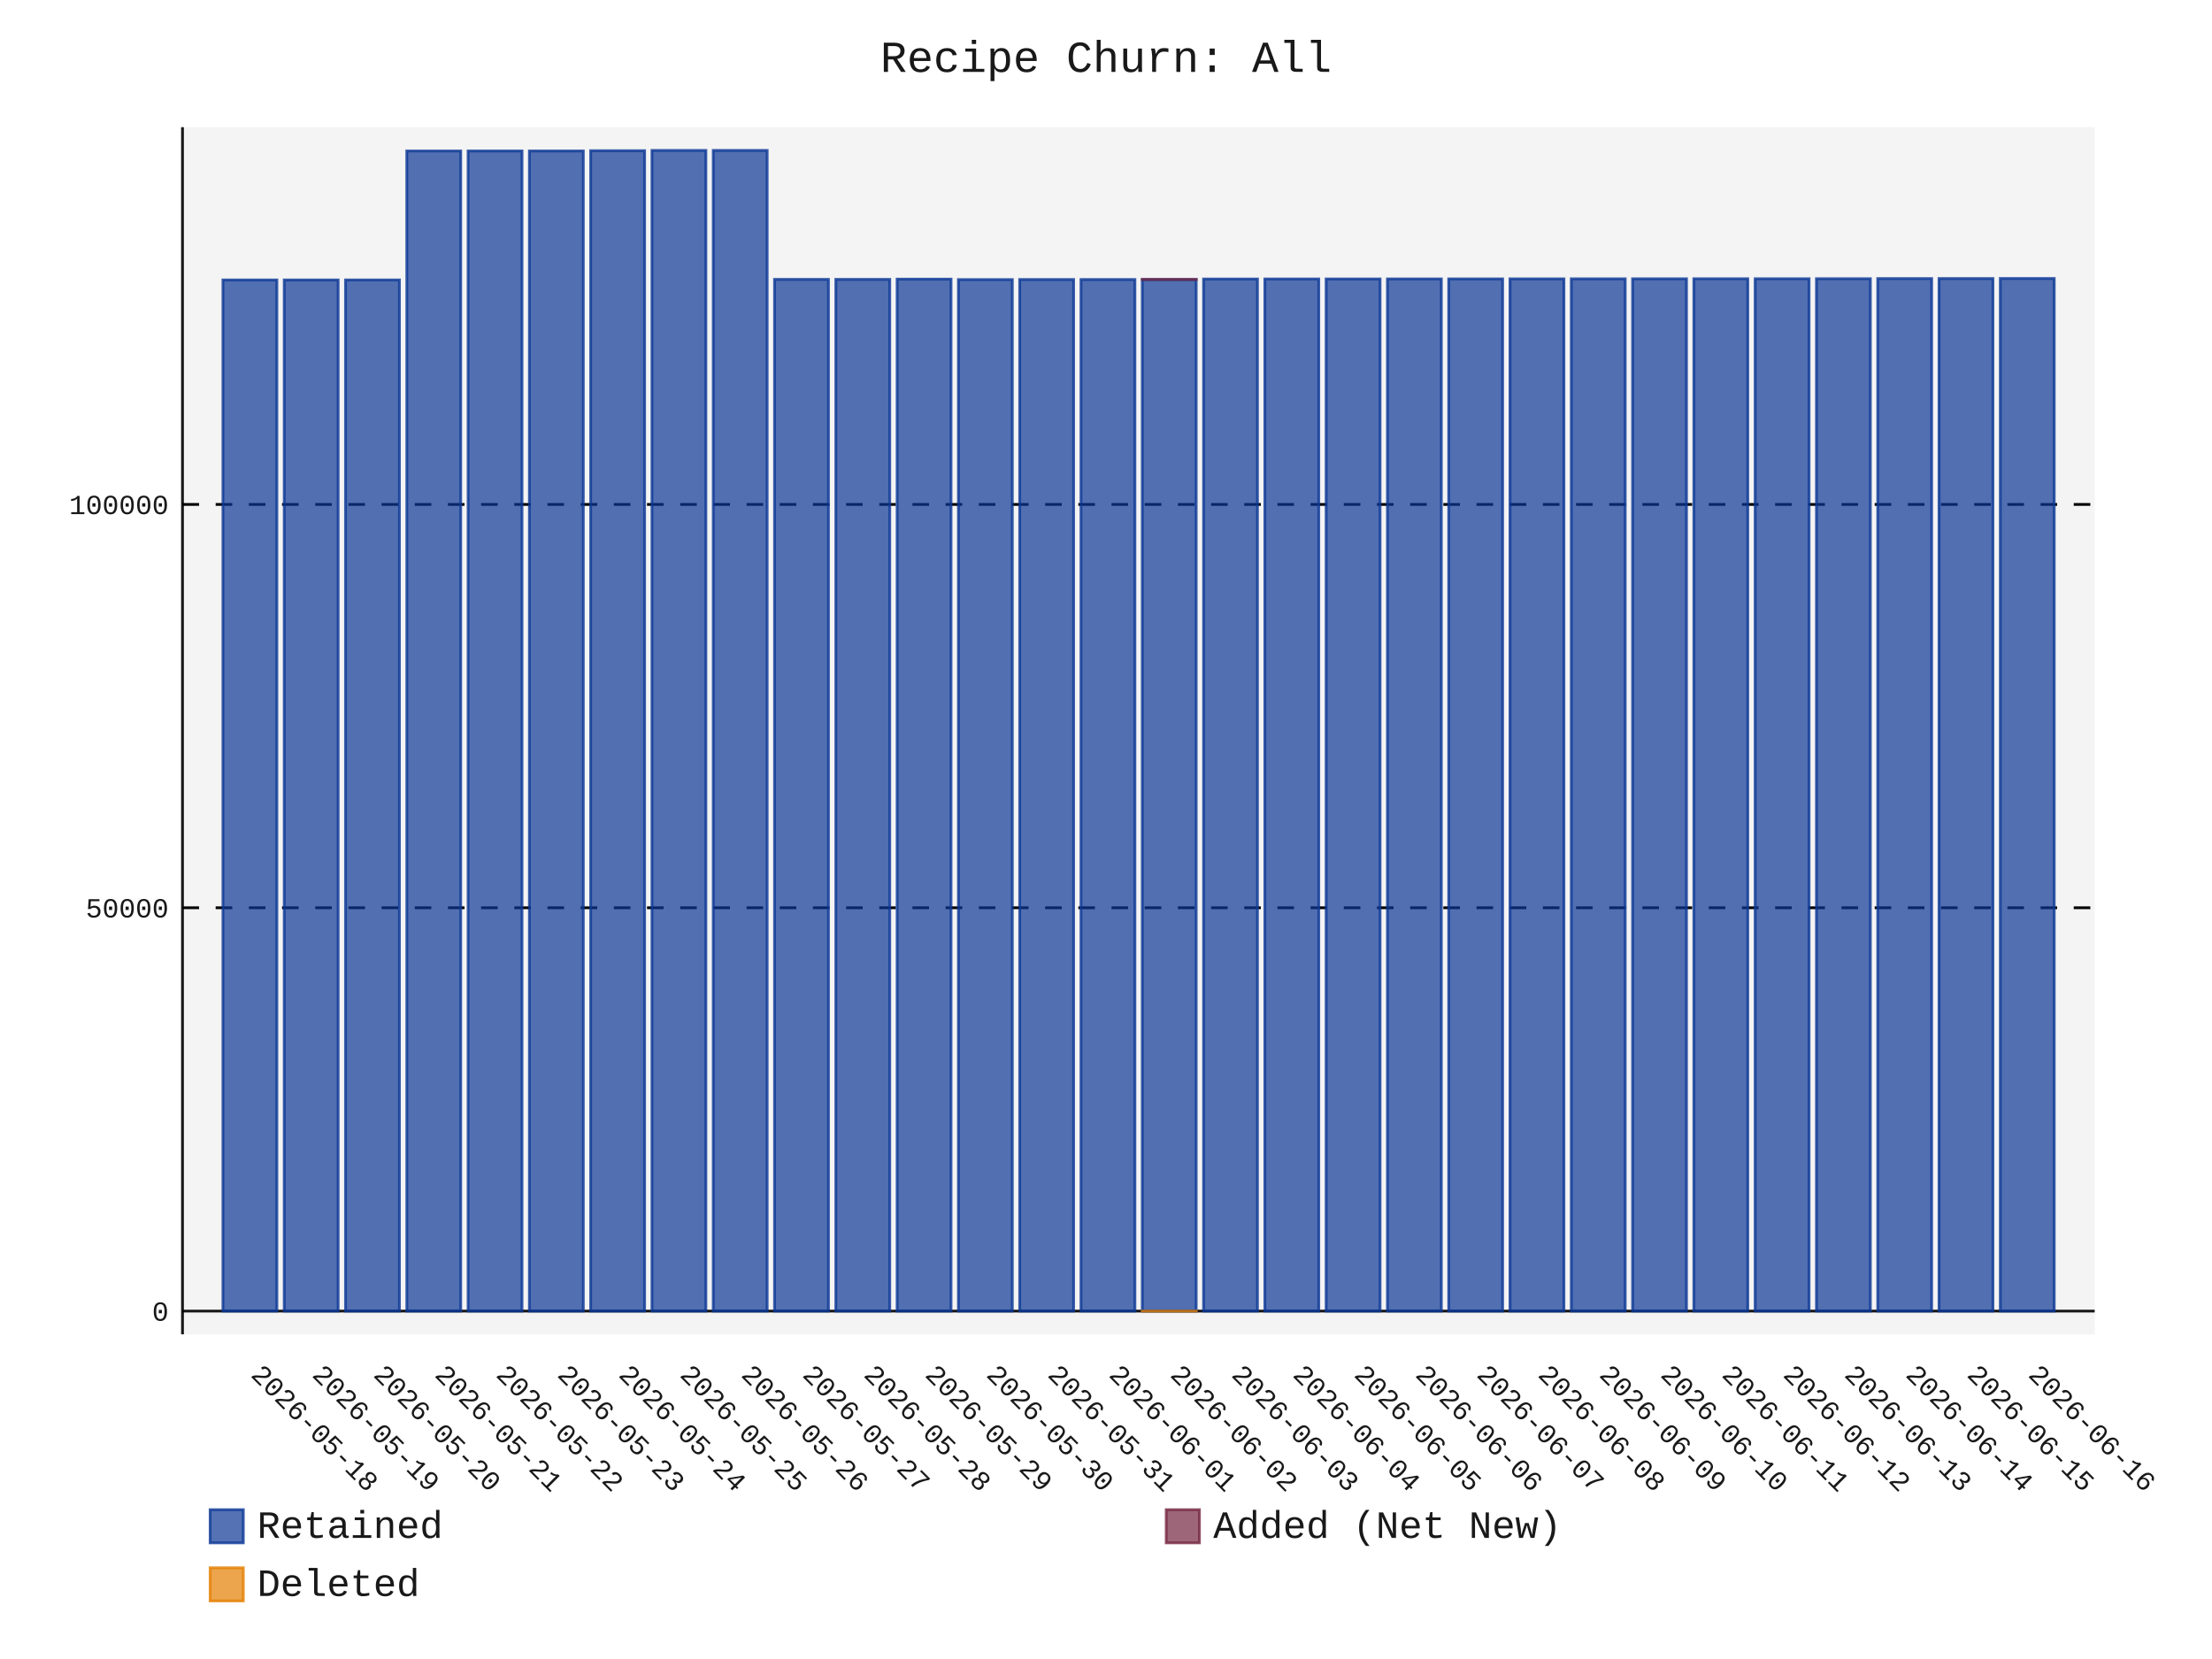
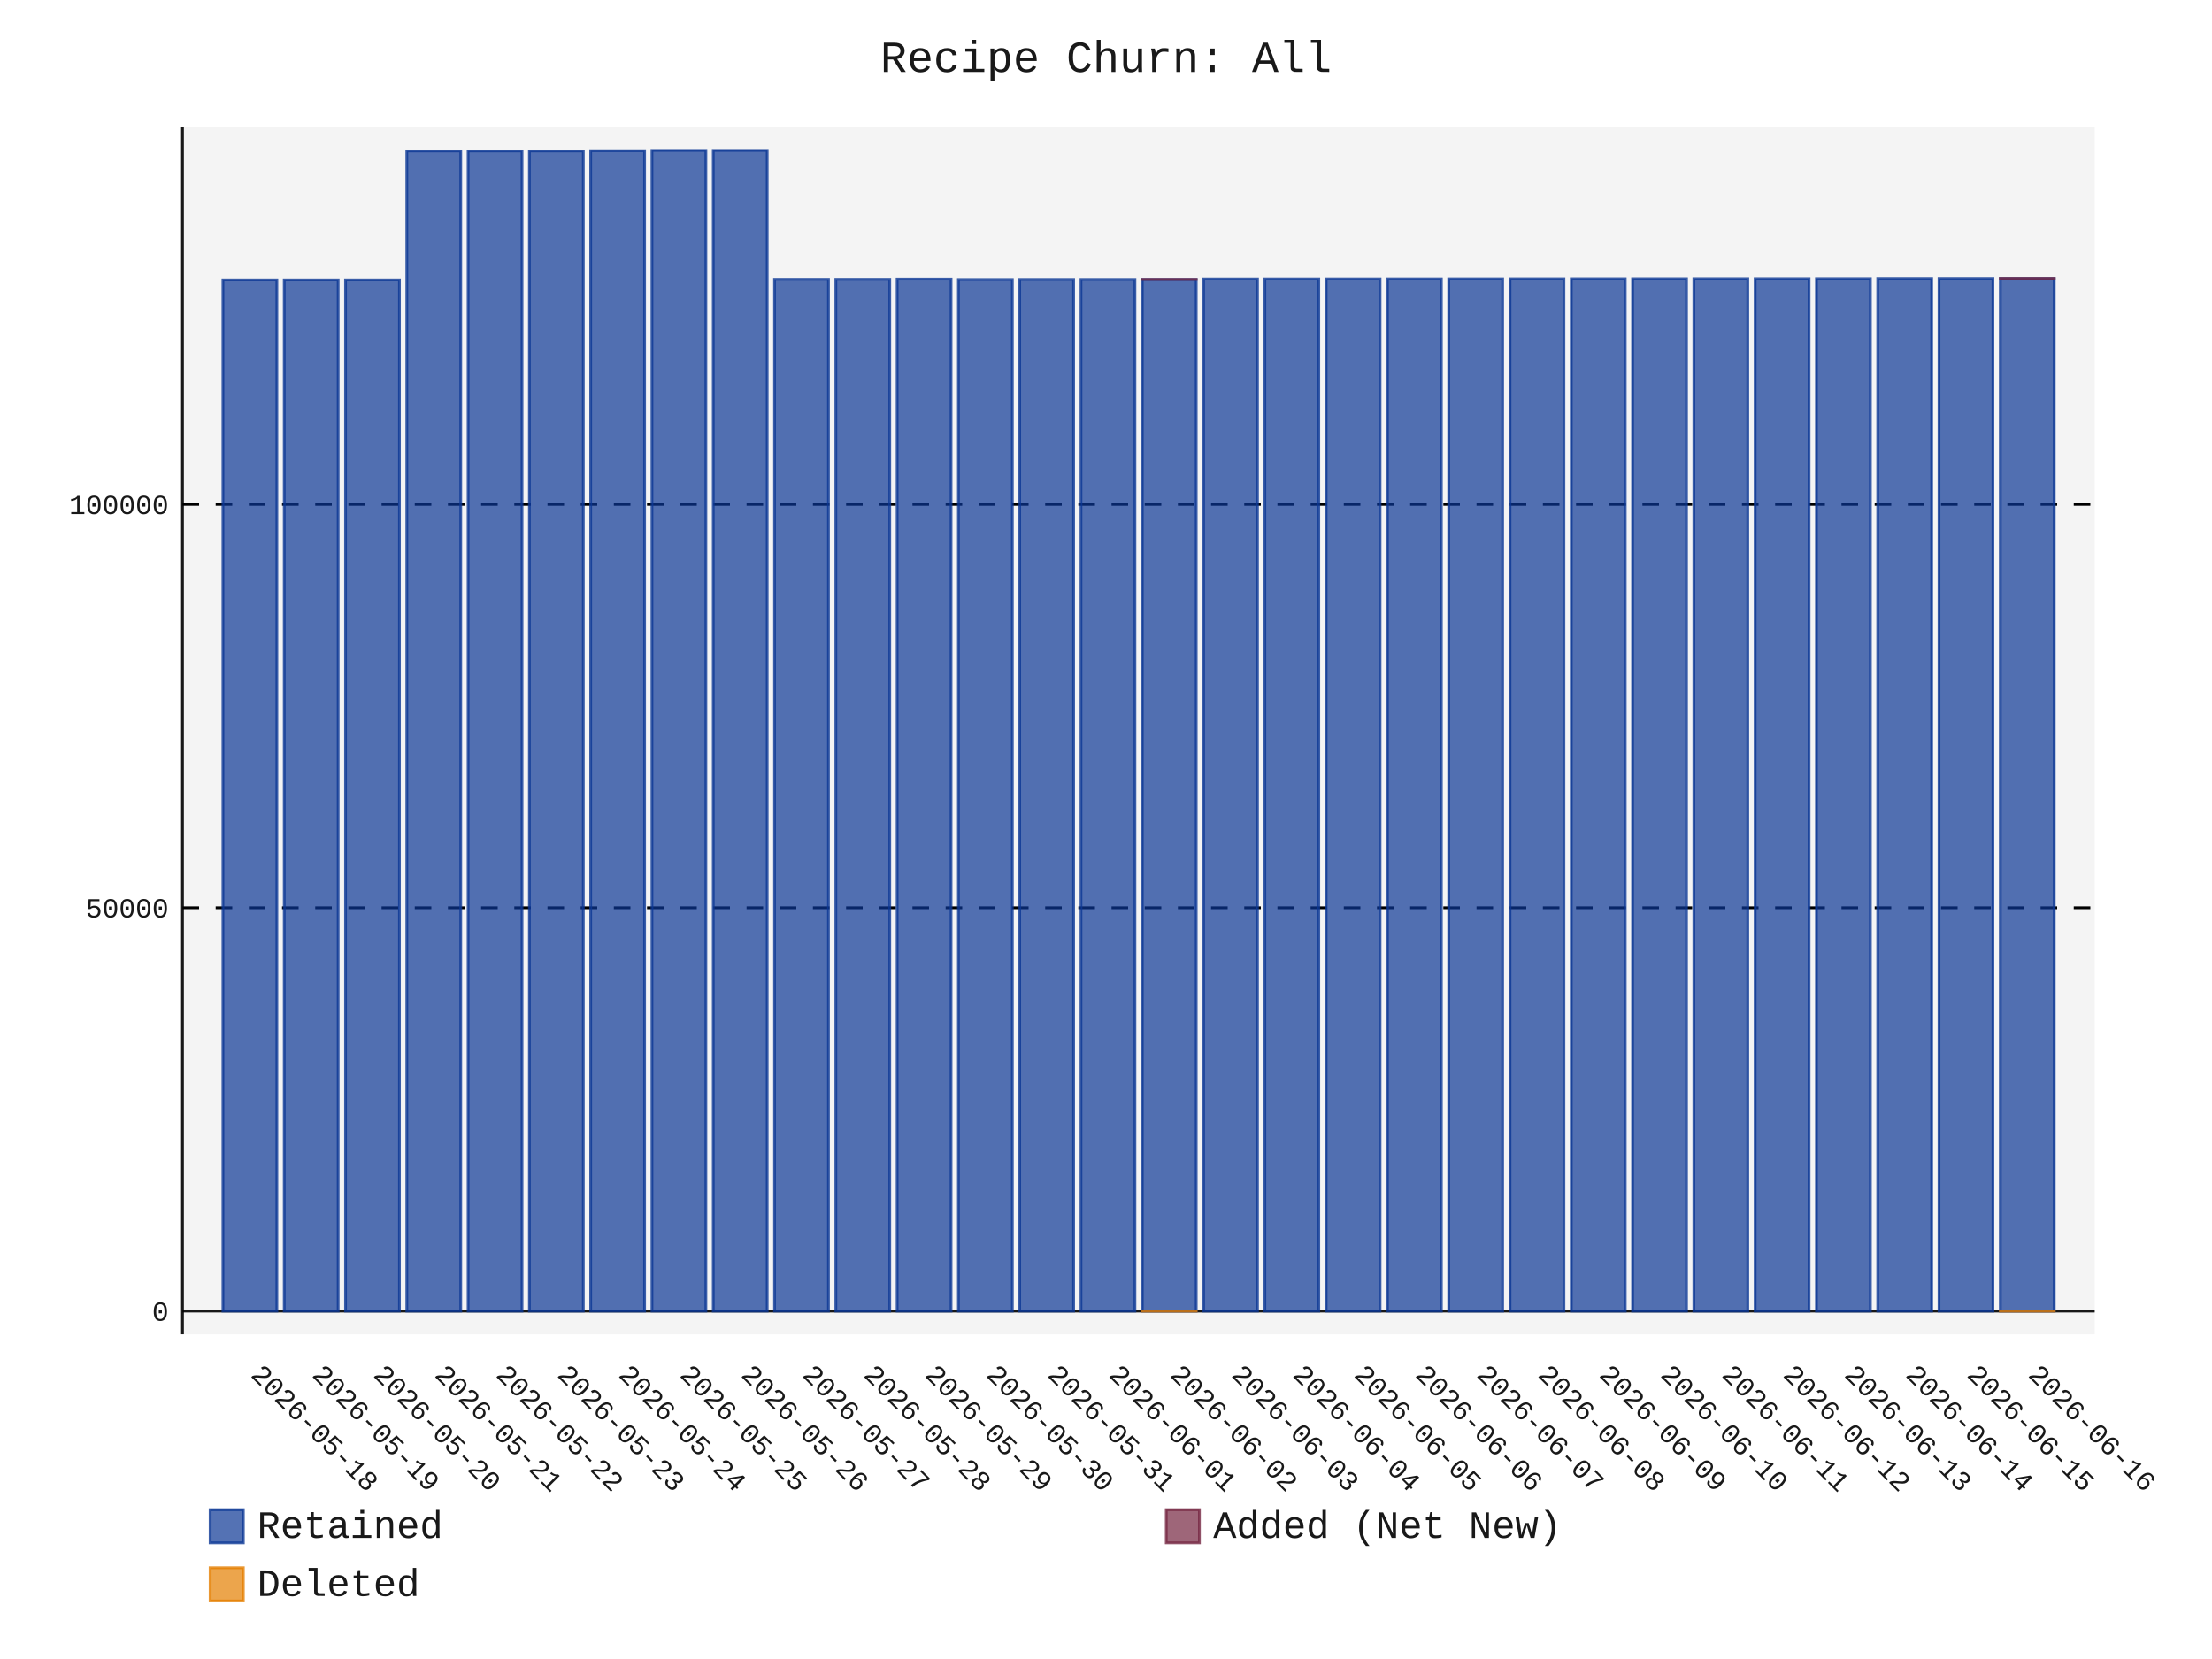
- <svg xmlns="http://www.w3.org/2000/svg" id="chart-f0f45496-24f4-4c04-969a-bb4dd90127c8" class="pygal-chart" viewBox="0 0 800 600">
+ <svg xmlns="http://www.w3.org/2000/svg" id="chart-42ccc339-6f86-4b34-8965-e28d1d20f0bb" class="pygal-chart" viewBox="0 0 800 600">
  <defs>
-     <style type="text/css">#chart-f0f45496-24f4-4c04-969a-bb4dd90127c8{-webkit-user-select:none;-webkit-font-smoothing:antialiased;font-family:Consolas,"Liberation Mono",Menlo,Courier,monospace}#chart-f0f45496-24f4-4c04-969a-bb4dd90127c8 .title{font-family:Consolas,"Liberation Mono",Menlo,Courier,monospace;font-size:16px}#chart-f0f45496-24f4-4c04-969a-bb4dd90127c8 .legends .legend text{font-family:Consolas,"Liberation Mono",Menlo,Courier,monospace;font-size:14px}#chart-f0f45496-24f4-4c04-969a-bb4dd90127c8 .axis text{font-family:Consolas,"Liberation Mono",Menlo,Courier,monospace;font-size:10px}#chart-f0f45496-24f4-4c04-969a-bb4dd90127c8 .axis text.major{font-family:Consolas,"Liberation Mono",Menlo,Courier,monospace;font-size:10px}#chart-f0f45496-24f4-4c04-969a-bb4dd90127c8 .text-overlay text.value{font-family:Consolas,"Liberation Mono",Menlo,Courier,monospace;font-size:16px}#chart-f0f45496-24f4-4c04-969a-bb4dd90127c8 .text-overlay text.label{font-family:Consolas,"Liberation Mono",Menlo,Courier,monospace;font-size:10px}#chart-f0f45496-24f4-4c04-969a-bb4dd90127c8 .tooltip{font-family:Consolas,"Liberation Mono",Menlo,Courier,monospace;font-size:14px}#chart-f0f45496-24f4-4c04-969a-bb4dd90127c8 text.no_data{font-family:Consolas,"Liberation Mono",Menlo,Courier,monospace;font-size:64px}
- #chart-f0f45496-24f4-4c04-969a-bb4dd90127c8{background-color:transparent}#chart-f0f45496-24f4-4c04-969a-bb4dd90127c8 path,#chart-f0f45496-24f4-4c04-969a-bb4dd90127c8 line,#chart-f0f45496-24f4-4c04-969a-bb4dd90127c8 rect,#chart-f0f45496-24f4-4c04-969a-bb4dd90127c8 circle{-webkit-transition:150ms;-moz-transition:150ms;transition:150ms}#chart-f0f45496-24f4-4c04-969a-bb4dd90127c8 .graph &gt; .background{fill:transparent}#chart-f0f45496-24f4-4c04-969a-bb4dd90127c8 .plot &gt; .background{fill:rgba(240,240,240,0.7)}#chart-f0f45496-24f4-4c04-969a-bb4dd90127c8 .graph{fill:rgba(0,0,0,0.9)}#chart-f0f45496-24f4-4c04-969a-bb4dd90127c8 text.no_data{fill:rgba(0,0,0,0.9)}#chart-f0f45496-24f4-4c04-969a-bb4dd90127c8 .title{fill:rgba(0,0,0,0.9)}#chart-f0f45496-24f4-4c04-969a-bb4dd90127c8 .legends .legend text{fill:rgba(0,0,0,0.9)}#chart-f0f45496-24f4-4c04-969a-bb4dd90127c8 .legends .legend:hover text{fill:rgba(0,0,0,0.9)}#chart-f0f45496-24f4-4c04-969a-bb4dd90127c8 .axis .line{stroke:rgba(0,0,0,0.9)}#chart-f0f45496-24f4-4c04-969a-bb4dd90127c8 .axis .guide.line{stroke:rgba(0,0,0,0.5)}#chart-f0f45496-24f4-4c04-969a-bb4dd90127c8 .axis .major.line{stroke:rgba(0,0,0,0.9)}#chart-f0f45496-24f4-4c04-969a-bb4dd90127c8 .axis text.major{fill:rgba(0,0,0,0.9)}#chart-f0f45496-24f4-4c04-969a-bb4dd90127c8 .axis.y .guides:hover .guide.line,#chart-f0f45496-24f4-4c04-969a-bb4dd90127c8 .line-graph .axis.x .guides:hover .guide.line,#chart-f0f45496-24f4-4c04-969a-bb4dd90127c8 .stackedline-graph .axis.x .guides:hover .guide.line,#chart-f0f45496-24f4-4c04-969a-bb4dd90127c8 .xy-graph .axis.x .guides:hover .guide.line{stroke:rgba(0,0,0,0.9)}#chart-f0f45496-24f4-4c04-969a-bb4dd90127c8 .axis .guides:hover text{fill:rgba(0,0,0,0.9)}#chart-f0f45496-24f4-4c04-969a-bb4dd90127c8 .reactive{fill-opacity:.7;stroke-opacity:.8;stroke-width:1}#chart-f0f45496-24f4-4c04-969a-bb4dd90127c8 .ci{stroke:rgba(0,0,0,0.9)}#chart-f0f45496-24f4-4c04-969a-bb4dd90127c8 .reactive.active,#chart-f0f45496-24f4-4c04-969a-bb4dd90127c8 .active .reactive{fill-opacity:.8;stroke-opacity:.9;stroke-width:4}#chart-f0f45496-24f4-4c04-969a-bb4dd90127c8 .ci .reactive.active{stroke-width:1.5}#chart-f0f45496-24f4-4c04-969a-bb4dd90127c8 .series text{fill:rgba(0,0,0,0.9)}#chart-f0f45496-24f4-4c04-969a-bb4dd90127c8 .tooltip rect{fill:rgba(240,240,240,0.7);stroke:rgba(0,0,0,0.9);-webkit-transition:opacity 150ms;-moz-transition:opacity 150ms;transition:opacity 150ms}#chart-f0f45496-24f4-4c04-969a-bb4dd90127c8 .tooltip .label{fill:rgba(0,0,0,0.9)}#chart-f0f45496-24f4-4c04-969a-bb4dd90127c8 .tooltip .label{fill:rgba(0,0,0,0.9)}#chart-f0f45496-24f4-4c04-969a-bb4dd90127c8 .tooltip .legend{font-size:.8em;fill:rgba(0,0,0,0.5)}#chart-f0f45496-24f4-4c04-969a-bb4dd90127c8 .tooltip .x_label{font-size:.6em;fill:rgba(0,0,0,0.9)}#chart-f0f45496-24f4-4c04-969a-bb4dd90127c8 .tooltip .xlink{font-size:.5em;text-decoration:underline}#chart-f0f45496-24f4-4c04-969a-bb4dd90127c8 .tooltip .value{font-size:1.5em}#chart-f0f45496-24f4-4c04-969a-bb4dd90127c8 .bound{font-size:.5em}#chart-f0f45496-24f4-4c04-969a-bb4dd90127c8 .max-value{font-size:.75em;fill:rgba(0,0,0,0.5)}#chart-f0f45496-24f4-4c04-969a-bb4dd90127c8 .map-element{fill:rgba(240,240,240,0.7);stroke:rgba(0,0,0,0.5) !important}#chart-f0f45496-24f4-4c04-969a-bb4dd90127c8 .map-element .reactive{fill-opacity:inherit;stroke-opacity:inherit}#chart-f0f45496-24f4-4c04-969a-bb4dd90127c8 .color-0,#chart-f0f45496-24f4-4c04-969a-bb4dd90127c8 .color-0 a:visited{stroke:rgb(12,55,149);fill:rgb(12,55,149)}#chart-f0f45496-24f4-4c04-969a-bb4dd90127c8 .color-1,#chart-f0f45496-24f4-4c04-969a-bb4dd90127c8 .color-1 a:visited{stroke:rgb(117,38,65);fill:rgb(117,38,65)}#chart-f0f45496-24f4-4c04-969a-bb4dd90127c8 .color-2,#chart-f0f45496-24f4-4c04-969a-bb4dd90127c8 .color-2 a:visited{stroke:rgb(228,127,0);fill:rgb(228,127,0)}#chart-f0f45496-24f4-4c04-969a-bb4dd90127c8 .text-overlay .color-0 text{fill:black}#chart-f0f45496-24f4-4c04-969a-bb4dd90127c8 .text-overlay .color-1 text{fill:black}#chart-f0f45496-24f4-4c04-969a-bb4dd90127c8 .text-overlay .color-2 text{fill:black}
- #chart-f0f45496-24f4-4c04-969a-bb4dd90127c8 text.no_data{text-anchor:middle}#chart-f0f45496-24f4-4c04-969a-bb4dd90127c8 .guide.line{fill:none}#chart-f0f45496-24f4-4c04-969a-bb4dd90127c8 .centered{text-anchor:middle}#chart-f0f45496-24f4-4c04-969a-bb4dd90127c8 .title{text-anchor:middle}#chart-f0f45496-24f4-4c04-969a-bb4dd90127c8 .legends .legend text{fill-opacity:1}#chart-f0f45496-24f4-4c04-969a-bb4dd90127c8 .axis.x text{text-anchor:middle}#chart-f0f45496-24f4-4c04-969a-bb4dd90127c8 .axis.x:not(.web) text[transform]{text-anchor:start}#chart-f0f45496-24f4-4c04-969a-bb4dd90127c8 .axis.x:not(.web) text[transform].backwards{text-anchor:end}#chart-f0f45496-24f4-4c04-969a-bb4dd90127c8 .axis.y text{text-anchor:end}#chart-f0f45496-24f4-4c04-969a-bb4dd90127c8 .axis.y text[transform].backwards{text-anchor:start}#chart-f0f45496-24f4-4c04-969a-bb4dd90127c8 .axis.y2 text{text-anchor:start}#chart-f0f45496-24f4-4c04-969a-bb4dd90127c8 .axis.y2 text[transform].backwards{text-anchor:end}#chart-f0f45496-24f4-4c04-969a-bb4dd90127c8 .axis .guide.line{stroke-dasharray:4,4;stroke:black}#chart-f0f45496-24f4-4c04-969a-bb4dd90127c8 .axis .major.guide.line{stroke-dasharray:6,6;stroke:black}#chart-f0f45496-24f4-4c04-969a-bb4dd90127c8 .horizontal .axis.y .guide.line,#chart-f0f45496-24f4-4c04-969a-bb4dd90127c8 .horizontal .axis.y2 .guide.line,#chart-f0f45496-24f4-4c04-969a-bb4dd90127c8 .vertical .axis.x .guide.line{opacity:0}#chart-f0f45496-24f4-4c04-969a-bb4dd90127c8 .horizontal .axis.always_show .guide.line,#chart-f0f45496-24f4-4c04-969a-bb4dd90127c8 .vertical .axis.always_show .guide.line{opacity:1 !important}#chart-f0f45496-24f4-4c04-969a-bb4dd90127c8 .axis.y .guides:hover .guide.line,#chart-f0f45496-24f4-4c04-969a-bb4dd90127c8 .axis.y2 .guides:hover .guide.line,#chart-f0f45496-24f4-4c04-969a-bb4dd90127c8 .axis.x .guides:hover .guide.line{opacity:1}#chart-f0f45496-24f4-4c04-969a-bb4dd90127c8 .axis .guides:hover text{opacity:1}#chart-f0f45496-24f4-4c04-969a-bb4dd90127c8 .nofill{fill:none}#chart-f0f45496-24f4-4c04-969a-bb4dd90127c8 .subtle-fill{fill-opacity:.2}#chart-f0f45496-24f4-4c04-969a-bb4dd90127c8 .dot{stroke-width:1px;fill-opacity:1;stroke-opacity:1}#chart-f0f45496-24f4-4c04-969a-bb4dd90127c8 .dot.active{stroke-width:5px}#chart-f0f45496-24f4-4c04-969a-bb4dd90127c8 .dot.negative{fill:transparent}#chart-f0f45496-24f4-4c04-969a-bb4dd90127c8 text,#chart-f0f45496-24f4-4c04-969a-bb4dd90127c8 tspan{stroke:none !important}#chart-f0f45496-24f4-4c04-969a-bb4dd90127c8 .series text.active{opacity:1}#chart-f0f45496-24f4-4c04-969a-bb4dd90127c8 .tooltip rect{fill-opacity:.95;stroke-width:.5}#chart-f0f45496-24f4-4c04-969a-bb4dd90127c8 .tooltip text{fill-opacity:1}#chart-f0f45496-24f4-4c04-969a-bb4dd90127c8 .showable{visibility:hidden}#chart-f0f45496-24f4-4c04-969a-bb4dd90127c8 .showable.shown{visibility:visible}#chart-f0f45496-24f4-4c04-969a-bb4dd90127c8 .gauge-background{fill:rgba(229,229,229,1);stroke:none}#chart-f0f45496-24f4-4c04-969a-bb4dd90127c8 .bg-lines{stroke:transparent;stroke-width:2px}</style>
+     <style type="text/css">#chart-42ccc339-6f86-4b34-8965-e28d1d20f0bb{-webkit-user-select:none;-webkit-font-smoothing:antialiased;font-family:Consolas,"Liberation Mono",Menlo,Courier,monospace}#chart-42ccc339-6f86-4b34-8965-e28d1d20f0bb .title{font-family:Consolas,"Liberation Mono",Menlo,Courier,monospace;font-size:16px}#chart-42ccc339-6f86-4b34-8965-e28d1d20f0bb .legends .legend text{font-family:Consolas,"Liberation Mono",Menlo,Courier,monospace;font-size:14px}#chart-42ccc339-6f86-4b34-8965-e28d1d20f0bb .axis text{font-family:Consolas,"Liberation Mono",Menlo,Courier,monospace;font-size:10px}#chart-42ccc339-6f86-4b34-8965-e28d1d20f0bb .axis text.major{font-family:Consolas,"Liberation Mono",Menlo,Courier,monospace;font-size:10px}#chart-42ccc339-6f86-4b34-8965-e28d1d20f0bb .text-overlay text.value{font-family:Consolas,"Liberation Mono",Menlo,Courier,monospace;font-size:16px}#chart-42ccc339-6f86-4b34-8965-e28d1d20f0bb .text-overlay text.label{font-family:Consolas,"Liberation Mono",Menlo,Courier,monospace;font-size:10px}#chart-42ccc339-6f86-4b34-8965-e28d1d20f0bb .tooltip{font-family:Consolas,"Liberation Mono",Menlo,Courier,monospace;font-size:14px}#chart-42ccc339-6f86-4b34-8965-e28d1d20f0bb text.no_data{font-family:Consolas,"Liberation Mono",Menlo,Courier,monospace;font-size:64px}
+ #chart-42ccc339-6f86-4b34-8965-e28d1d20f0bb{background-color:transparent}#chart-42ccc339-6f86-4b34-8965-e28d1d20f0bb path,#chart-42ccc339-6f86-4b34-8965-e28d1d20f0bb line,#chart-42ccc339-6f86-4b34-8965-e28d1d20f0bb rect,#chart-42ccc339-6f86-4b34-8965-e28d1d20f0bb circle{-webkit-transition:150ms;-moz-transition:150ms;transition:150ms}#chart-42ccc339-6f86-4b34-8965-e28d1d20f0bb .graph &gt; .background{fill:transparent}#chart-42ccc339-6f86-4b34-8965-e28d1d20f0bb .plot &gt; .background{fill:rgba(240,240,240,0.7)}#chart-42ccc339-6f86-4b34-8965-e28d1d20f0bb .graph{fill:rgba(0,0,0,0.9)}#chart-42ccc339-6f86-4b34-8965-e28d1d20f0bb text.no_data{fill:rgba(0,0,0,0.9)}#chart-42ccc339-6f86-4b34-8965-e28d1d20f0bb .title{fill:rgba(0,0,0,0.9)}#chart-42ccc339-6f86-4b34-8965-e28d1d20f0bb .legends .legend text{fill:rgba(0,0,0,0.9)}#chart-42ccc339-6f86-4b34-8965-e28d1d20f0bb .legends .legend:hover text{fill:rgba(0,0,0,0.9)}#chart-42ccc339-6f86-4b34-8965-e28d1d20f0bb .axis .line{stroke:rgba(0,0,0,0.9)}#chart-42ccc339-6f86-4b34-8965-e28d1d20f0bb .axis .guide.line{stroke:rgba(0,0,0,0.5)}#chart-42ccc339-6f86-4b34-8965-e28d1d20f0bb .axis .major.line{stroke:rgba(0,0,0,0.9)}#chart-42ccc339-6f86-4b34-8965-e28d1d20f0bb .axis text.major{fill:rgba(0,0,0,0.9)}#chart-42ccc339-6f86-4b34-8965-e28d1d20f0bb .axis.y .guides:hover .guide.line,#chart-42ccc339-6f86-4b34-8965-e28d1d20f0bb .line-graph .axis.x .guides:hover .guide.line,#chart-42ccc339-6f86-4b34-8965-e28d1d20f0bb .stackedline-graph .axis.x .guides:hover .guide.line,#chart-42ccc339-6f86-4b34-8965-e28d1d20f0bb .xy-graph .axis.x .guides:hover .guide.line{stroke:rgba(0,0,0,0.9)}#chart-42ccc339-6f86-4b34-8965-e28d1d20f0bb .axis .guides:hover text{fill:rgba(0,0,0,0.9)}#chart-42ccc339-6f86-4b34-8965-e28d1d20f0bb .reactive{fill-opacity:.7;stroke-opacity:.8;stroke-width:1}#chart-42ccc339-6f86-4b34-8965-e28d1d20f0bb .ci{stroke:rgba(0,0,0,0.9)}#chart-42ccc339-6f86-4b34-8965-e28d1d20f0bb .reactive.active,#chart-42ccc339-6f86-4b34-8965-e28d1d20f0bb .active .reactive{fill-opacity:.8;stroke-opacity:.9;stroke-width:4}#chart-42ccc339-6f86-4b34-8965-e28d1d20f0bb .ci .reactive.active{stroke-width:1.5}#chart-42ccc339-6f86-4b34-8965-e28d1d20f0bb .series text{fill:rgba(0,0,0,0.9)}#chart-42ccc339-6f86-4b34-8965-e28d1d20f0bb .tooltip rect{fill:rgba(240,240,240,0.7);stroke:rgba(0,0,0,0.9);-webkit-transition:opacity 150ms;-moz-transition:opacity 150ms;transition:opacity 150ms}#chart-42ccc339-6f86-4b34-8965-e28d1d20f0bb .tooltip .label{fill:rgba(0,0,0,0.9)}#chart-42ccc339-6f86-4b34-8965-e28d1d20f0bb .tooltip .label{fill:rgba(0,0,0,0.9)}#chart-42ccc339-6f86-4b34-8965-e28d1d20f0bb .tooltip .legend{font-size:.8em;fill:rgba(0,0,0,0.5)}#chart-42ccc339-6f86-4b34-8965-e28d1d20f0bb .tooltip .x_label{font-size:.6em;fill:rgba(0,0,0,0.9)}#chart-42ccc339-6f86-4b34-8965-e28d1d20f0bb .tooltip .xlink{font-size:.5em;text-decoration:underline}#chart-42ccc339-6f86-4b34-8965-e28d1d20f0bb .tooltip .value{font-size:1.5em}#chart-42ccc339-6f86-4b34-8965-e28d1d20f0bb .bound{font-size:.5em}#chart-42ccc339-6f86-4b34-8965-e28d1d20f0bb .max-value{font-size:.75em;fill:rgba(0,0,0,0.5)}#chart-42ccc339-6f86-4b34-8965-e28d1d20f0bb .map-element{fill:rgba(240,240,240,0.7);stroke:rgba(0,0,0,0.5) !important}#chart-42ccc339-6f86-4b34-8965-e28d1d20f0bb .map-element .reactive{fill-opacity:inherit;stroke-opacity:inherit}#chart-42ccc339-6f86-4b34-8965-e28d1d20f0bb .color-0,#chart-42ccc339-6f86-4b34-8965-e28d1d20f0bb .color-0 a:visited{stroke:rgb(12,55,149);fill:rgb(12,55,149)}#chart-42ccc339-6f86-4b34-8965-e28d1d20f0bb .color-1,#chart-42ccc339-6f86-4b34-8965-e28d1d20f0bb .color-1 a:visited{stroke:rgb(117,38,65);fill:rgb(117,38,65)}#chart-42ccc339-6f86-4b34-8965-e28d1d20f0bb .color-2,#chart-42ccc339-6f86-4b34-8965-e28d1d20f0bb .color-2 a:visited{stroke:rgb(228,127,0);fill:rgb(228,127,0)}#chart-42ccc339-6f86-4b34-8965-e28d1d20f0bb .text-overlay .color-0 text{fill:black}#chart-42ccc339-6f86-4b34-8965-e28d1d20f0bb .text-overlay .color-1 text{fill:black}#chart-42ccc339-6f86-4b34-8965-e28d1d20f0bb .text-overlay .color-2 text{fill:black}
+ #chart-42ccc339-6f86-4b34-8965-e28d1d20f0bb text.no_data{text-anchor:middle}#chart-42ccc339-6f86-4b34-8965-e28d1d20f0bb .guide.line{fill:none}#chart-42ccc339-6f86-4b34-8965-e28d1d20f0bb .centered{text-anchor:middle}#chart-42ccc339-6f86-4b34-8965-e28d1d20f0bb .title{text-anchor:middle}#chart-42ccc339-6f86-4b34-8965-e28d1d20f0bb .legends .legend text{fill-opacity:1}#chart-42ccc339-6f86-4b34-8965-e28d1d20f0bb .axis.x text{text-anchor:middle}#chart-42ccc339-6f86-4b34-8965-e28d1d20f0bb .axis.x:not(.web) text[transform]{text-anchor:start}#chart-42ccc339-6f86-4b34-8965-e28d1d20f0bb .axis.x:not(.web) text[transform].backwards{text-anchor:end}#chart-42ccc339-6f86-4b34-8965-e28d1d20f0bb .axis.y text{text-anchor:end}#chart-42ccc339-6f86-4b34-8965-e28d1d20f0bb .axis.y text[transform].backwards{text-anchor:start}#chart-42ccc339-6f86-4b34-8965-e28d1d20f0bb .axis.y2 text{text-anchor:start}#chart-42ccc339-6f86-4b34-8965-e28d1d20f0bb .axis.y2 text[transform].backwards{text-anchor:end}#chart-42ccc339-6f86-4b34-8965-e28d1d20f0bb .axis .guide.line{stroke-dasharray:4,4;stroke:black}#chart-42ccc339-6f86-4b34-8965-e28d1d20f0bb .axis .major.guide.line{stroke-dasharray:6,6;stroke:black}#chart-42ccc339-6f86-4b34-8965-e28d1d20f0bb .horizontal .axis.y .guide.line,#chart-42ccc339-6f86-4b34-8965-e28d1d20f0bb .horizontal .axis.y2 .guide.line,#chart-42ccc339-6f86-4b34-8965-e28d1d20f0bb .vertical .axis.x .guide.line{opacity:0}#chart-42ccc339-6f86-4b34-8965-e28d1d20f0bb .horizontal .axis.always_show .guide.line,#chart-42ccc339-6f86-4b34-8965-e28d1d20f0bb .vertical .axis.always_show .guide.line{opacity:1 !important}#chart-42ccc339-6f86-4b34-8965-e28d1d20f0bb .axis.y .guides:hover .guide.line,#chart-42ccc339-6f86-4b34-8965-e28d1d20f0bb .axis.y2 .guides:hover .guide.line,#chart-42ccc339-6f86-4b34-8965-e28d1d20f0bb .axis.x .guides:hover .guide.line{opacity:1}#chart-42ccc339-6f86-4b34-8965-e28d1d20f0bb .axis .guides:hover text{opacity:1}#chart-42ccc339-6f86-4b34-8965-e28d1d20f0bb .nofill{fill:none}#chart-42ccc339-6f86-4b34-8965-e28d1d20f0bb .subtle-fill{fill-opacity:.2}#chart-42ccc339-6f86-4b34-8965-e28d1d20f0bb .dot{stroke-width:1px;fill-opacity:1;stroke-opacity:1}#chart-42ccc339-6f86-4b34-8965-e28d1d20f0bb .dot.active{stroke-width:5px}#chart-42ccc339-6f86-4b34-8965-e28d1d20f0bb .dot.negative{fill:transparent}#chart-42ccc339-6f86-4b34-8965-e28d1d20f0bb text,#chart-42ccc339-6f86-4b34-8965-e28d1d20f0bb tspan{stroke:none !important}#chart-42ccc339-6f86-4b34-8965-e28d1d20f0bb .series text.active{opacity:1}#chart-42ccc339-6f86-4b34-8965-e28d1d20f0bb .tooltip rect{fill-opacity:.95;stroke-width:.5}#chart-42ccc339-6f86-4b34-8965-e28d1d20f0bb .tooltip text{fill-opacity:1}#chart-42ccc339-6f86-4b34-8965-e28d1d20f0bb .showable{visibility:hidden}#chart-42ccc339-6f86-4b34-8965-e28d1d20f0bb .showable.shown{visibility:visible}#chart-42ccc339-6f86-4b34-8965-e28d1d20f0bb .gauge-background{fill:rgba(229,229,229,1);stroke:none}#chart-42ccc339-6f86-4b34-8965-e28d1d20f0bb .bg-lines{stroke:transparent;stroke-width:2px}</style>
  </defs>
  <g class="graph stackedbar-graph vertical">
    <rect x="0" y="0" width="800" height="600" class="background" />
    <g transform="translate(66, 46)" class="plot">
      <rect x="0" y="0" width="691.574" height="436.574" class="background" />
      <g class="axis y always_show">
        <g class="guides">
          <path d="M0 428.172 h691.574" class="axis major line" />
          <text x="-5" y="431.672" class="major">0</text>
        </g>
        <g class="guides">
          <path d="M0 282.304 h691.574" class="major guide line" />
          <text x="-5" y="285.804" class="major">50000</text>
        </g>
        <g class="guides">
          <path d="M0 136.436 h691.574" class="major guide line" />
          <text x="-5" y="139.936" class="major">100000</text>
        </g>
      </g>
      <g class="axis x">
        <path d="M0 0 v436.574" class="line" />
        <g class="guides">
          <path d="M24.382 0 v436.574" class="guide line" />
          <text x="24.382" y="451.574" class="" transform="rotate(45 24.3824 451.5736)">2026-05-18</text>
        </g>
        <g class="guides">
          <path d="M46.548 0 v436.574" class="guide line" />
          <text x="46.548" y="451.574" class="" transform="rotate(45 46.54822 451.5736)">2026-05-19</text>
        </g>
        <g class="guides">
          <path d="M68.714 0 v436.574" class="guide line" />
          <text x="68.714" y="451.574" class="" transform="rotate(45 68.71404 451.5736)">2026-05-20</text>
        </g>
        <g class="guides">
          <path d="M90.88 0 v436.574" class="guide line" />
          <text x="90.88" y="451.574" class="" transform="rotate(45 90.87986 451.5736)">2026-05-21</text>
        </g>
        <g class="guides">
          <path d="M113.046 0 v436.574" class="guide line" />
          <text x="113.046" y="451.574" class="" transform="rotate(45 113.0457 451.5736)">2026-05-22</text>
        </g>
        <g class="guides">
          <path d="M135.212 0 v436.574" class="guide line" />
          <text x="135.212" y="451.574" class="" transform="rotate(45 135.2115 451.5736)">2026-05-23</text>
        </g>
        <g class="guides">
          <path d="M157.377 0 v436.574" class="guide line" />
          <text x="157.377" y="451.574" class="" transform="rotate(45 157.3773 451.5736)">2026-05-24</text>
        </g>
        <g class="guides">
          <path d="M179.543 0 v436.574" class="guide line" />
          <text x="179.543" y="451.574" class="" transform="rotate(45 179.5431 451.5736)">2026-05-25</text>
        </g>
        <g class="guides">
          <path d="M201.709 0 v436.574" class="guide line" />
          <text x="201.709" y="451.574" class="" transform="rotate(45 201.709 451.5736)">2026-05-26</text>
        </g>
        <g class="guides">
          <path d="M223.875 0 v436.574" class="guide line" />
          <text x="223.875" y="451.574" class="" transform="rotate(45 223.8748 451.5736)">2026-05-27</text>
        </g>
        <g class="guides">
          <path d="M246.041 0 v436.574" class="guide line" />
          <text x="246.041" y="451.574" class="" transform="rotate(45 246.0406 451.5736)">2026-05-28</text>
        </g>
        <g class="guides">
          <path d="M268.206 0 v436.574" class="guide line" />
          <text x="268.206" y="451.574" class="" transform="rotate(45 268.2064 451.5736)">2026-05-29</text>
        </g>
        <g class="guides">
          <path d="M290.372 0 v436.574" class="guide line" />
          <text x="290.372" y="451.574" class="" transform="rotate(45 290.3722 451.5736)">2026-05-30</text>
        </g>
        <g class="guides">
          <path d="M312.538 0 v436.574" class="guide line" />
          <text x="312.538" y="451.574" class="" transform="rotate(45 312.5381 451.5736)">2026-05-31</text>
        </g>
        <g class="guides">
          <path d="M334.704 0 v436.574" class="guide line" />
          <text x="334.704" y="451.574" class="" transform="rotate(45 334.7039 451.5736)">2026-06-01</text>
        </g>
        <g class="guides">
          <path d="M356.87 0 v436.574" class="guide line" />
          <text x="356.87" y="451.574" class="" transform="rotate(45 356.8697 451.5736)">2026-06-02</text>
        </g>
        <g class="guides">
          <path d="M379.036 0 v436.574" class="guide line" />
          <text x="379.036" y="451.574" class="" transform="rotate(45 379.0355 451.5736)">2026-06-03</text>
        </g>
        <g class="guides">
          <path d="M401.201 0 v436.574" class="guide line" />
          <text x="401.201" y="451.574" class="" transform="rotate(45 401.2013 451.5736)">2026-06-04</text>
        </g>
        <g class="guides">
          <path d="M423.367 0 v436.574" class="guide line" />
          <text x="423.367" y="451.574" class="" transform="rotate(45 423.3672 451.5736)">2026-06-05</text>
        </g>
        <g class="guides">
          <path d="M445.533 0 v436.574" class="guide line" />
          <text x="445.533" y="451.574" class="" transform="rotate(45 445.533 451.5736)">2026-06-06</text>
        </g>
        <g class="guides">
          <path d="M467.699 0 v436.574" class="guide line" />
          <text x="467.699" y="451.574" class="" transform="rotate(45 467.6988 451.5736)">2026-06-07</text>
        </g>
        <g class="guides">
          <path d="M489.865 0 v436.574" class="guide line" />
          <text x="489.865" y="451.574" class="" transform="rotate(45 489.8646 451.5736)">2026-06-08</text>
        </g>
        <g class="guides">
          <path d="M512.03 0 v436.574" class="guide line" />
          <text x="512.03" y="451.574" class="" transform="rotate(45 512.0304 451.5736)">2026-06-09</text>
        </g>
        <g class="guides">
          <path d="M534.196 0 v436.574" class="guide line" />
          <text x="534.196" y="451.574" class="" transform="rotate(45 534.1963 451.5736)">2026-06-10</text>
        </g>
        <g class="guides">
          <path d="M556.362 0 v436.574" class="guide line" />
          <text x="556.362" y="451.574" class="" transform="rotate(45 556.3621 451.5736)">2026-06-11</text>
        </g>
        <g class="guides">
          <path d="M578.528 0 v436.574" class="guide line" />
          <text x="578.528" y="451.574" class="" transform="rotate(45 578.5279 451.5736)">2026-06-12</text>
        </g>
        <g class="guides">
          <path d="M600.694 0 v436.574" class="guide line" />
          <text x="600.694" y="451.574" class="" transform="rotate(45 600.6937 451.5736)">2026-06-13</text>
        </g>
        <g class="guides">
          <path d="M622.86 0 v436.574" class="guide line" />
          <text x="622.86" y="451.574" class="" transform="rotate(45 622.8596 451.5736)">2026-06-14</text>
        </g>
        <g class="guides">
          <path d="M645.025 0 v436.574" class="guide line" />
          <text x="645.025" y="451.574" class="" transform="rotate(45 645.0254 451.5736)">2026-06-15</text>
        </g>
        <g class="guides">
          <path d="M667.191 0 v436.574" class="guide line" />
          <text x="667.191" y="451.574" class="" transform="rotate(45 667.1912 451.5736)">2026-06-16</text>
        </g>
      </g>
      <g class="series serie-0 color-0">
        <g class="bars">
          <g class="bar">
            <rect x="14.629" y="55.248" rx="0" ry="0" width="19.506" height="372.924" class="rect reactive tooltip-trigger" />
          </g>
          <g class="bar">
            <rect x="36.795" y="55.246" rx="0" ry="0" width="19.506" height="372.927" class="rect reactive tooltip-trigger" />
          </g>
          <g class="bar">
            <rect x="58.961" y="55.243" rx="0" ry="0" width="19.506" height="372.929" class="rect reactive tooltip-trigger" />
          </g>
          <g class="bar">
            <rect x="81.127" y="8.6" rx="0" ry="0" width="19.506" height="419.572" class="rect reactive tooltip-trigger" />
          </g>
          <g class="bar">
            <rect x="103.293" y="8.597" rx="0" ry="0" width="19.506" height="419.575" class="rect reactive tooltip-trigger" />
          </g>
          <g class="bar">
            <rect x="125.459" y="8.597" rx="0" ry="0" width="19.506" height="419.575" class="rect reactive tooltip-trigger" />
          </g>
          <g class="bar">
            <rect x="147.624" y="8.504" rx="0" ry="0" width="19.506" height="419.669" class="rect reactive tooltip-trigger" />
          </g>
          <g class="bar">
            <rect x="169.79" y="8.399" rx="0" ry="0" width="19.506" height="419.774" class="rect reactive tooltip-trigger" />
          </g>
          <g class="bar">
            <rect x="191.956" y="8.396" rx="0" ry="0" width="19.506" height="419.776" class="rect reactive tooltip-trigger" />
          </g>
          <g class="bar">
            <rect x="214.122" y="55.038" rx="0" ry="0" width="19.506" height="373.134" class="rect reactive tooltip-trigger" />
          </g>
          <g class="bar">
            <rect x="236.288" y="55.036" rx="0" ry="0" width="19.506" height="373.137" class="rect reactive tooltip-trigger" />
          </g>
          <g class="bar">
            <rect x="258.453" y="54.948" rx="0" ry="0" width="19.506" height="373.224" class="rect reactive tooltip-trigger" />
          </g>
          <g class="bar">
            <rect x="280.619" y="55.108" rx="0" ry="0" width="19.506" height="373.064" class="rect reactive tooltip-trigger" />
          </g>
          <g class="bar">
            <rect x="302.785" y="55.082" rx="0" ry="0" width="19.506" height="373.09" class="rect reactive tooltip-trigger" />
          </g>
          <g class="bar">
            <rect x="324.951" y="55.082" rx="0" ry="0" width="19.506" height="373.09" class="rect reactive tooltip-trigger" />
          </g>
          <g class="bar">
            <rect x="347.117" y="55.079" rx="0" ry="0" width="19.506" height="373.093" class="rect reactive tooltip-trigger" />
          </g>
          <g class="bar">
            <rect x="369.283" y="54.904" rx="0" ry="0" width="19.506" height="373.268" class="rect reactive tooltip-trigger" />
          </g>
          <g class="bar">
            <rect x="391.448" y="54.89" rx="0" ry="0" width="19.506" height="373.282" class="rect reactive tooltip-trigger" />
          </g>
          <g class="bar">
            <rect x="413.614" y="54.884" rx="0" ry="0" width="19.506" height="373.288" class="rect reactive tooltip-trigger" />
          </g>
          <g class="bar">
            <rect x="435.78" y="54.875" rx="0" ry="0" width="19.506" height="373.297" class="rect reactive tooltip-trigger" />
          </g>
          <g class="bar">
            <rect x="457.946" y="54.863" rx="0" ry="0" width="19.506" height="373.309" class="rect reactive tooltip-trigger" />
          </g>
          <g class="bar">
            <rect x="480.112" y="54.846" rx="0" ry="0" width="19.506" height="373.326" class="rect reactive tooltip-trigger" />
          </g>
          <g class="bar">
            <rect x="502.277" y="54.834" rx="0" ry="0" width="19.506" height="373.338" class="rect reactive tooltip-trigger" />
          </g>
          <g class="bar">
            <rect x="524.443" y="54.825" rx="0" ry="0" width="19.506" height="373.347" class="rect reactive tooltip-trigger" />
          </g>
          <g class="bar">
            <rect x="546.609" y="54.808" rx="0" ry="0" width="19.506" height="373.364" class="rect reactive tooltip-trigger" />
          </g>
          <g class="bar">
            <rect x="568.775" y="54.805" rx="0" ry="0" width="19.506" height="373.367" class="rect reactive tooltip-trigger" />
          </g>
          <g class="bar">
            <rect x="590.941" y="54.796" rx="0" ry="0" width="19.506" height="373.376" class="rect reactive tooltip-trigger" />
          </g>
          <g class="bar">
            <rect x="613.107" y="54.741" rx="0" ry="0" width="19.506" height="373.431" class="rect reactive tooltip-trigger" />
          </g>
          <g class="bar">
            <rect x="635.272" y="54.735" rx="0" ry="0" width="19.506" height="373.437" class="rect reactive tooltip-trigger" />
          </g>
          <g class="bar">
            <rect x="657.438" y="54.718" rx="0" ry="0" width="19.506" height="373.455" class="rect reactive tooltip-trigger" />
          </g>
        </g>
      </g>
      <g class="series serie-1 color-1">
        <g class="bars">
          <g class="bar">
            <rect x="14.629" y="55.248" rx="0" ry="0" width="19.506" height="0.0" class="rect reactive tooltip-trigger" />
          </g>
          <g class="bar">
            <rect x="36.795" y="55.246" rx="0" ry="0" width="19.506" height="0.0" class="rect reactive tooltip-trigger" />
          </g>
          <g class="bar">
            <rect x="58.961" y="55.243" rx="0" ry="0" width="19.506" height="0.0" class="rect reactive tooltip-trigger" />
          </g>
          <g class="bar">
            <rect x="81.127" y="8.6" rx="0" ry="0" width="19.506" height="0.0" class="rect reactive tooltip-trigger" />
          </g>
          <g class="bar">
            <rect x="103.293" y="8.597" rx="0" ry="0" width="19.506" height="0.0" class="rect reactive tooltip-trigger" />
          </g>
          <g class="bar">
            <rect x="125.459" y="8.597" rx="0" ry="0" width="19.506" height="0.0" class="rect reactive tooltip-trigger" />
          </g>
          <g class="bar">
            <rect x="147.624" y="8.504" rx="0" ry="0" width="19.506" height="0.0" class="rect reactive tooltip-trigger" />
          </g>
          <g class="bar">
            <rect x="169.79" y="8.399" rx="0" ry="0" width="19.506" height="0.0" class="rect reactive tooltip-trigger" />
          </g>
          <g class="bar">
            <rect x="191.956" y="8.396" rx="0" ry="0" width="19.506" height="0.0" class="rect reactive tooltip-trigger" />
          </g>
          <g class="bar">
            <rect x="214.122" y="55.038" rx="0" ry="0" width="19.506" height="0.0" class="rect reactive tooltip-trigger" />
          </g>
          <g class="bar">
            <rect x="236.288" y="55.036" rx="0" ry="0" width="19.506" height="0.0" class="rect reactive tooltip-trigger" />
          </g>
          <g class="bar">
            <rect x="258.453" y="54.948" rx="0" ry="0" width="19.506" height="0.0" class="rect reactive tooltip-trigger" />
          </g>
          <g class="bar">
            <rect x="280.619" y="55.108" rx="0" ry="0" width="19.506" height="0.0" class="rect reactive tooltip-trigger" />
          </g>
          <g class="bar">
            <rect x="302.785" y="55.082" rx="0" ry="0" width="19.506" height="0.0" class="rect reactive tooltip-trigger" />
          </g>
          <g class="bar">
            <rect x="324.951" y="55.082" rx="0" ry="0" width="19.506" height="0.0" class="rect reactive tooltip-trigger" />
          </g>
          <g class="bar">
            <rect x="347.117" y="55.073" rx="0" ry="0" width="19.506" height="0.006" class="rect reactive tooltip-trigger" />
          </g>
          <g class="bar">
            <rect x="369.283" y="54.904" rx="0" ry="0" width="19.506" height="0.0" class="rect reactive tooltip-trigger" />
          </g>
          <g class="bar">
            <rect x="391.448" y="54.89" rx="0" ry="0" width="19.506" height="0.0" class="rect reactive tooltip-trigger" />
          </g>
          <g class="bar">
            <rect x="413.614" y="54.884" rx="0" ry="0" width="19.506" height="0.0" class="rect reactive tooltip-trigger" />
          </g>
          <g class="bar">
            <rect x="435.78" y="54.875" rx="0" ry="0" width="19.506" height="0.0" class="rect reactive tooltip-trigger" />
          </g>
          <g class="bar">
            <rect x="457.946" y="54.863" rx="0" ry="0" width="19.506" height="0.0" class="rect reactive tooltip-trigger" />
          </g>
          <g class="bar">
            <rect x="480.112" y="54.846" rx="0" ry="0" width="19.506" height="0.0" class="rect reactive tooltip-trigger" />
          </g>
          <g class="bar">
            <rect x="502.277" y="54.834" rx="0" ry="0" width="19.506" height="0.0" class="rect reactive tooltip-trigger" />
          </g>
          <g class="bar">
            <rect x="524.443" y="54.825" rx="0" ry="0" width="19.506" height="0.0" class="rect reactive tooltip-trigger" />
          </g>
          <g class="bar">
            <rect x="546.609" y="54.808" rx="0" ry="0" width="19.506" height="0.0" class="rect reactive tooltip-trigger" />
          </g>
          <g class="bar">
            <rect x="568.775" y="54.805" rx="0" ry="0" width="19.506" height="0.0" class="rect reactive tooltip-trigger" />
          </g>
          <g class="bar">
            <rect x="590.941" y="54.796" rx="0" ry="0" width="19.506" height="0.0" class="rect reactive tooltip-trigger" />
          </g>
          <g class="bar">
            <rect x="613.107" y="54.741" rx="0" ry="0" width="19.506" height="0.0" class="rect reactive tooltip-trigger" />
          </g>
          <g class="bar">
            <rect x="635.272" y="54.735" rx="0" ry="0" width="19.506" height="0.0" class="rect reactive tooltip-trigger" />
          </g>
          <g class="bar">
-             <rect x="657.438" y="54.718" rx="0" ry="0" width="19.506" height="0.0" class="rect reactive tooltip-trigger" />
+             <rect x="657.438" y="54.715" rx="0" ry="0" width="19.506" height="0.003" class="rect reactive tooltip-trigger" />
          </g>
        </g>
      </g>
      <g class="series serie-2 color-2">
        <g class="bars">
          <g class="bar">
            <rect x="14.629" y="55.248" rx="0" ry="0" width="19.506" height="0.0" class="rect reactive tooltip-trigger" />
          </g>
          <g class="bar">
            <rect x="36.795" y="55.246" rx="0" ry="0" width="19.506" height="0.0" class="rect reactive tooltip-trigger" />
          </g>
          <g class="bar">
            <rect x="58.961" y="55.243" rx="0" ry="0" width="19.506" height="0.0" class="rect reactive tooltip-trigger" />
          </g>
          <g class="bar">
            <rect x="81.127" y="8.6" rx="0" ry="0" width="19.506" height="0.0" class="rect reactive tooltip-trigger" />
          </g>
          <g class="bar">
            <rect x="103.293" y="8.597" rx="0" ry="0" width="19.506" height="0.0" class="rect reactive tooltip-trigger" />
          </g>
          <g class="bar">
            <rect x="125.459" y="8.597" rx="0" ry="0" width="19.506" height="0.0" class="rect reactive tooltip-trigger" />
          </g>
          <g class="bar">
            <rect x="147.624" y="8.504" rx="0" ry="0" width="19.506" height="0.0" class="rect reactive tooltip-trigger" />
          </g>
          <g class="bar">
            <rect x="169.79" y="8.399" rx="0" ry="0" width="19.506" height="0.0" class="rect reactive tooltip-trigger" />
          </g>
          <g class="bar">
            <rect x="191.956" y="8.396" rx="0" ry="0" width="19.506" height="0.0" class="rect reactive tooltip-trigger" />
          </g>
          <g class="bar">
            <rect x="214.122" y="55.038" rx="0" ry="0" width="19.506" height="0.0" class="rect reactive tooltip-trigger" />
          </g>
          <g class="bar">
            <rect x="236.288" y="55.036" rx="0" ry="0" width="19.506" height="0.0" class="rect reactive tooltip-trigger" />
          </g>
          <g class="bar">
            <rect x="258.453" y="54.948" rx="0" ry="0" width="19.506" height="0.0" class="rect reactive tooltip-trigger" />
          </g>
          <g class="bar">
            <rect x="280.619" y="55.108" rx="0" ry="0" width="19.506" height="0.0" class="rect reactive tooltip-trigger" />
          </g>
          <g class="bar">
            <rect x="302.785" y="55.082" rx="0" ry="0" width="19.506" height="0.0" class="rect reactive tooltip-trigger" />
          </g>
          <g class="bar">
            <rect x="324.951" y="55.082" rx="0" ry="0" width="19.506" height="0.0" class="rect reactive tooltip-trigger" />
          </g>
          <g class="bar">
            <rect x="347.117" y="428.172" rx="0" ry="0" width="19.506" height="0.006" class="rect reactive tooltip-trigger" />
          </g>
          <g class="bar">
            <rect x="369.283" y="54.904" rx="0" ry="0" width="19.506" height="0.0" class="rect reactive tooltip-trigger" />
          </g>
          <g class="bar">
            <rect x="391.448" y="54.89" rx="0" ry="0" width="19.506" height="0.0" class="rect reactive tooltip-trigger" />
          </g>
          <g class="bar">
            <rect x="413.614" y="54.884" rx="0" ry="0" width="19.506" height="0.0" class="rect reactive tooltip-trigger" />
          </g>
          <g class="bar">
            <rect x="435.78" y="54.875" rx="0" ry="0" width="19.506" height="0.0" class="rect reactive tooltip-trigger" />
          </g>
          <g class="bar">
            <rect x="457.946" y="54.863" rx="0" ry="0" width="19.506" height="0.0" class="rect reactive tooltip-trigger" />
          </g>
          <g class="bar">
            <rect x="480.112" y="54.846" rx="0" ry="0" width="19.506" height="0.0" class="rect reactive tooltip-trigger" />
          </g>
          <g class="bar">
            <rect x="502.277" y="54.834" rx="0" ry="0" width="19.506" height="0.0" class="rect reactive tooltip-trigger" />
          </g>
          <g class="bar">
            <rect x="524.443" y="54.825" rx="0" ry="0" width="19.506" height="0.0" class="rect reactive tooltip-trigger" />
          </g>
          <g class="bar">
            <rect x="546.609" y="54.808" rx="0" ry="0" width="19.506" height="0.0" class="rect reactive tooltip-trigger" />
          </g>
          <g class="bar">
            <rect x="568.775" y="54.805" rx="0" ry="0" width="19.506" height="0.0" class="rect reactive tooltip-trigger" />
          </g>
          <g class="bar">
            <rect x="590.941" y="54.796" rx="0" ry="0" width="19.506" height="0.0" class="rect reactive tooltip-trigger" />
          </g>
          <g class="bar">
            <rect x="613.107" y="54.741" rx="0" ry="0" width="19.506" height="0.0" class="rect reactive tooltip-trigger" />
          </g>
          <g class="bar">
            <rect x="635.272" y="54.735" rx="0" ry="0" width="19.506" height="0.0" class="rect reactive tooltip-trigger" />
          </g>
          <g class="bar">
-             <rect x="657.438" y="54.718" rx="0" ry="0" width="19.506" height="0.0" class="rect reactive tooltip-trigger" />
+             <rect x="657.438" y="428.172" rx="0" ry="0" width="19.506" height="0.003" class="rect reactive tooltip-trigger" />
          </g>
        </g>
      </g>
    </g>
    <g class="titles">
      <text x="400.0" y="26" class="title plot_title">Recipe Churn: All</text>
    </g>
    <g transform="translate(66, 46)" class="plot overlay">
      <g class="series serie-0 color-0" />
      <g class="series serie-1 color-1" />
      <g class="series serie-2 color-2" />
    </g>
    <g transform="translate(66, 46)" class="plot text-overlay">
      <g class="series serie-0 color-0" />
      <g class="series serie-1 color-1" />
      <g class="series serie-2 color-2" />
    </g>
    <g transform="translate(66, 46)" class="plot tooltip-overlay">
      <g transform="translate(0 0)" style="opacity: 0" class="tooltip">
        <rect rx="0" ry="0" width="0" height="0" class="tooltip-box" />
        <g class="text" />
      </g>
    </g>
    <g transform="translate(76, 545)" class="legends">
      <g id="activate-serie-0" class="legend reactive activate-serie">
        <rect x="0.0" y="1.0" width="12" height="12" class="color-0 reactive" />
        <text x="17.0" y="11.2">Retained</text>
      </g>
      <g id="activate-serie-1" class="legend reactive activate-serie">
        <rect x="345.787" y="1.0" width="12" height="12" class="color-1 reactive" />
        <text x="362.787" y="11.2">Added (Net New)</text>
      </g>
      <g id="activate-serie-2" class="legend reactive activate-serie">
        <rect x="0.0" y="22.0" width="12" height="12" class="color-2 reactive" />
        <text x="17.0" y="32.2">Deleted</text>
      </g>
    </g>
  </g>
</svg>
